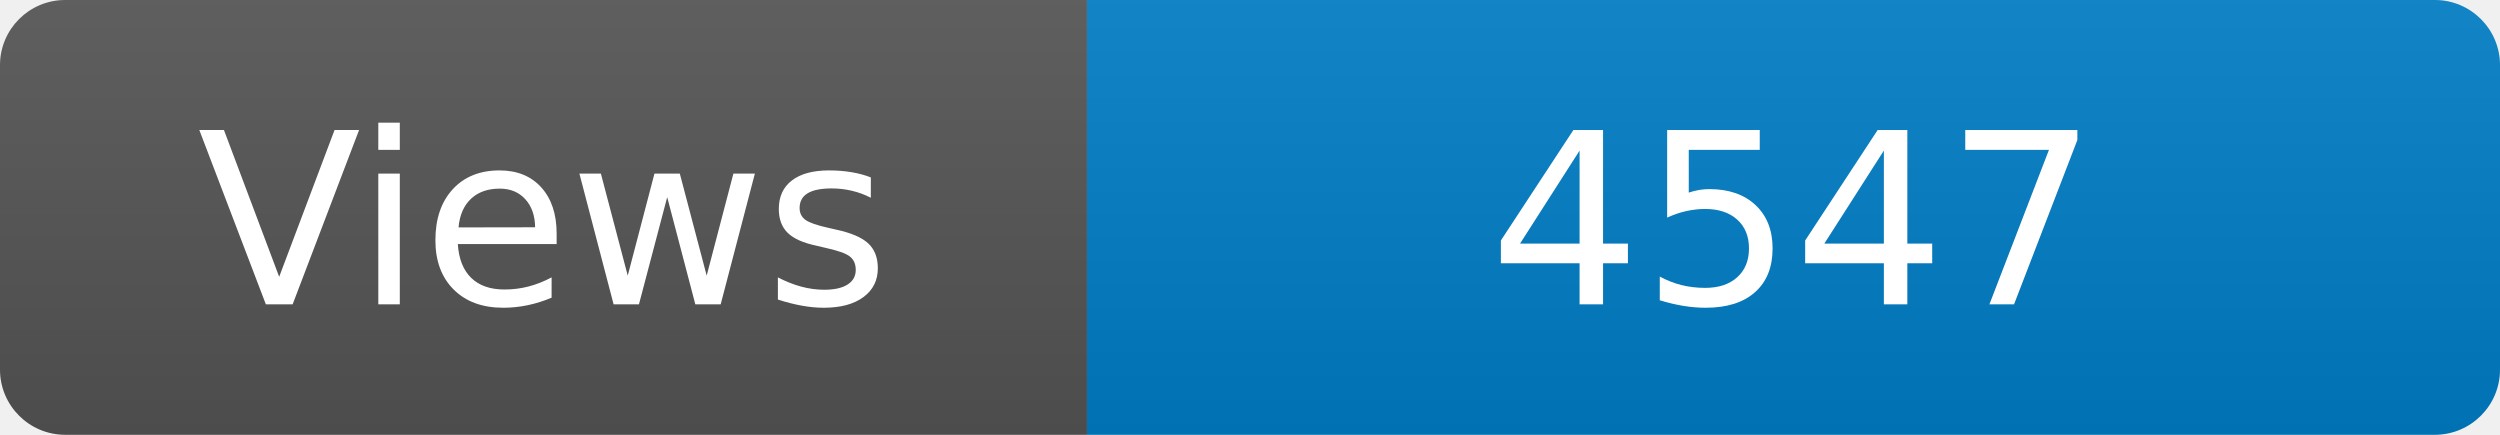
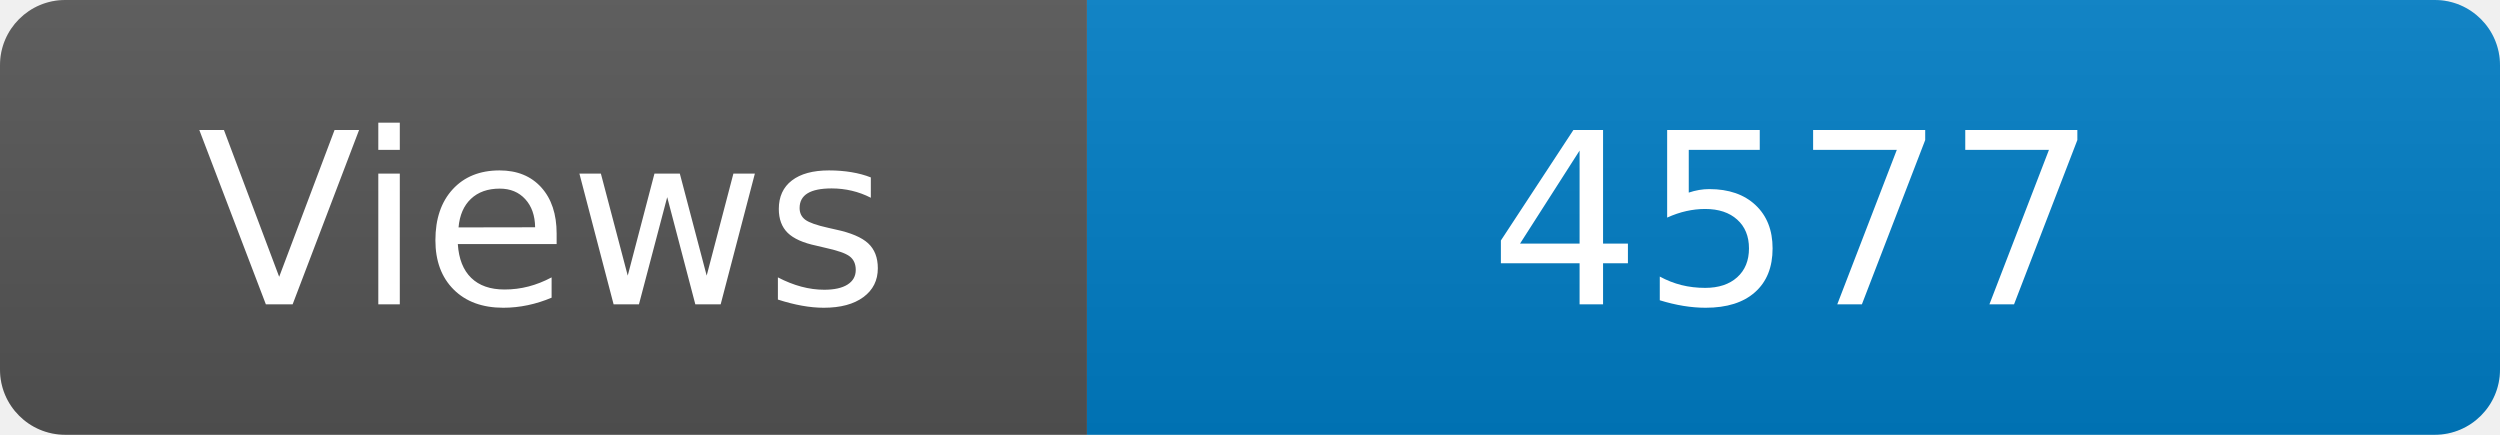
<svg xmlns="http://www.w3.org/2000/svg" width="115" height="20" role="img" aria-label="Maintained?: yes">
  <linearGradient id="s" x2="0" y2="100%">
    <stop offset="0" stop-color="#bbb" stop-opacity=".1" />
    <stop offset="1" stop-opacity=".1" />
  </linearGradient>
  <clipPath id="r">
    <rect width="115" height="20" rx="3" fill="#fff" />
  </clipPath>
  <g clip-path="url(#r)">
    <rect width="50" height="20" fill="#555" />
    <rect x="50" width="160" height="20" fill="#007ec6" />
    <rect width="115" height="20" fill="url(#s)" />
  </g>
  <g fill="#fff" text-anchor="middle" font-family="Verdana,Geneva,DejaVu Sans,sans-serif" font-size="110">
    <text x="250" y="140" transform="scale(.1)" fill="#fff">Views</text>
-     <text x="825" y="140" transform="scale(.1)" fill="#fff">4547</text>
+     <text x="825" y="140" transform="scale(.1)" fill="#fff">4577</text>
  </g>
</svg>
